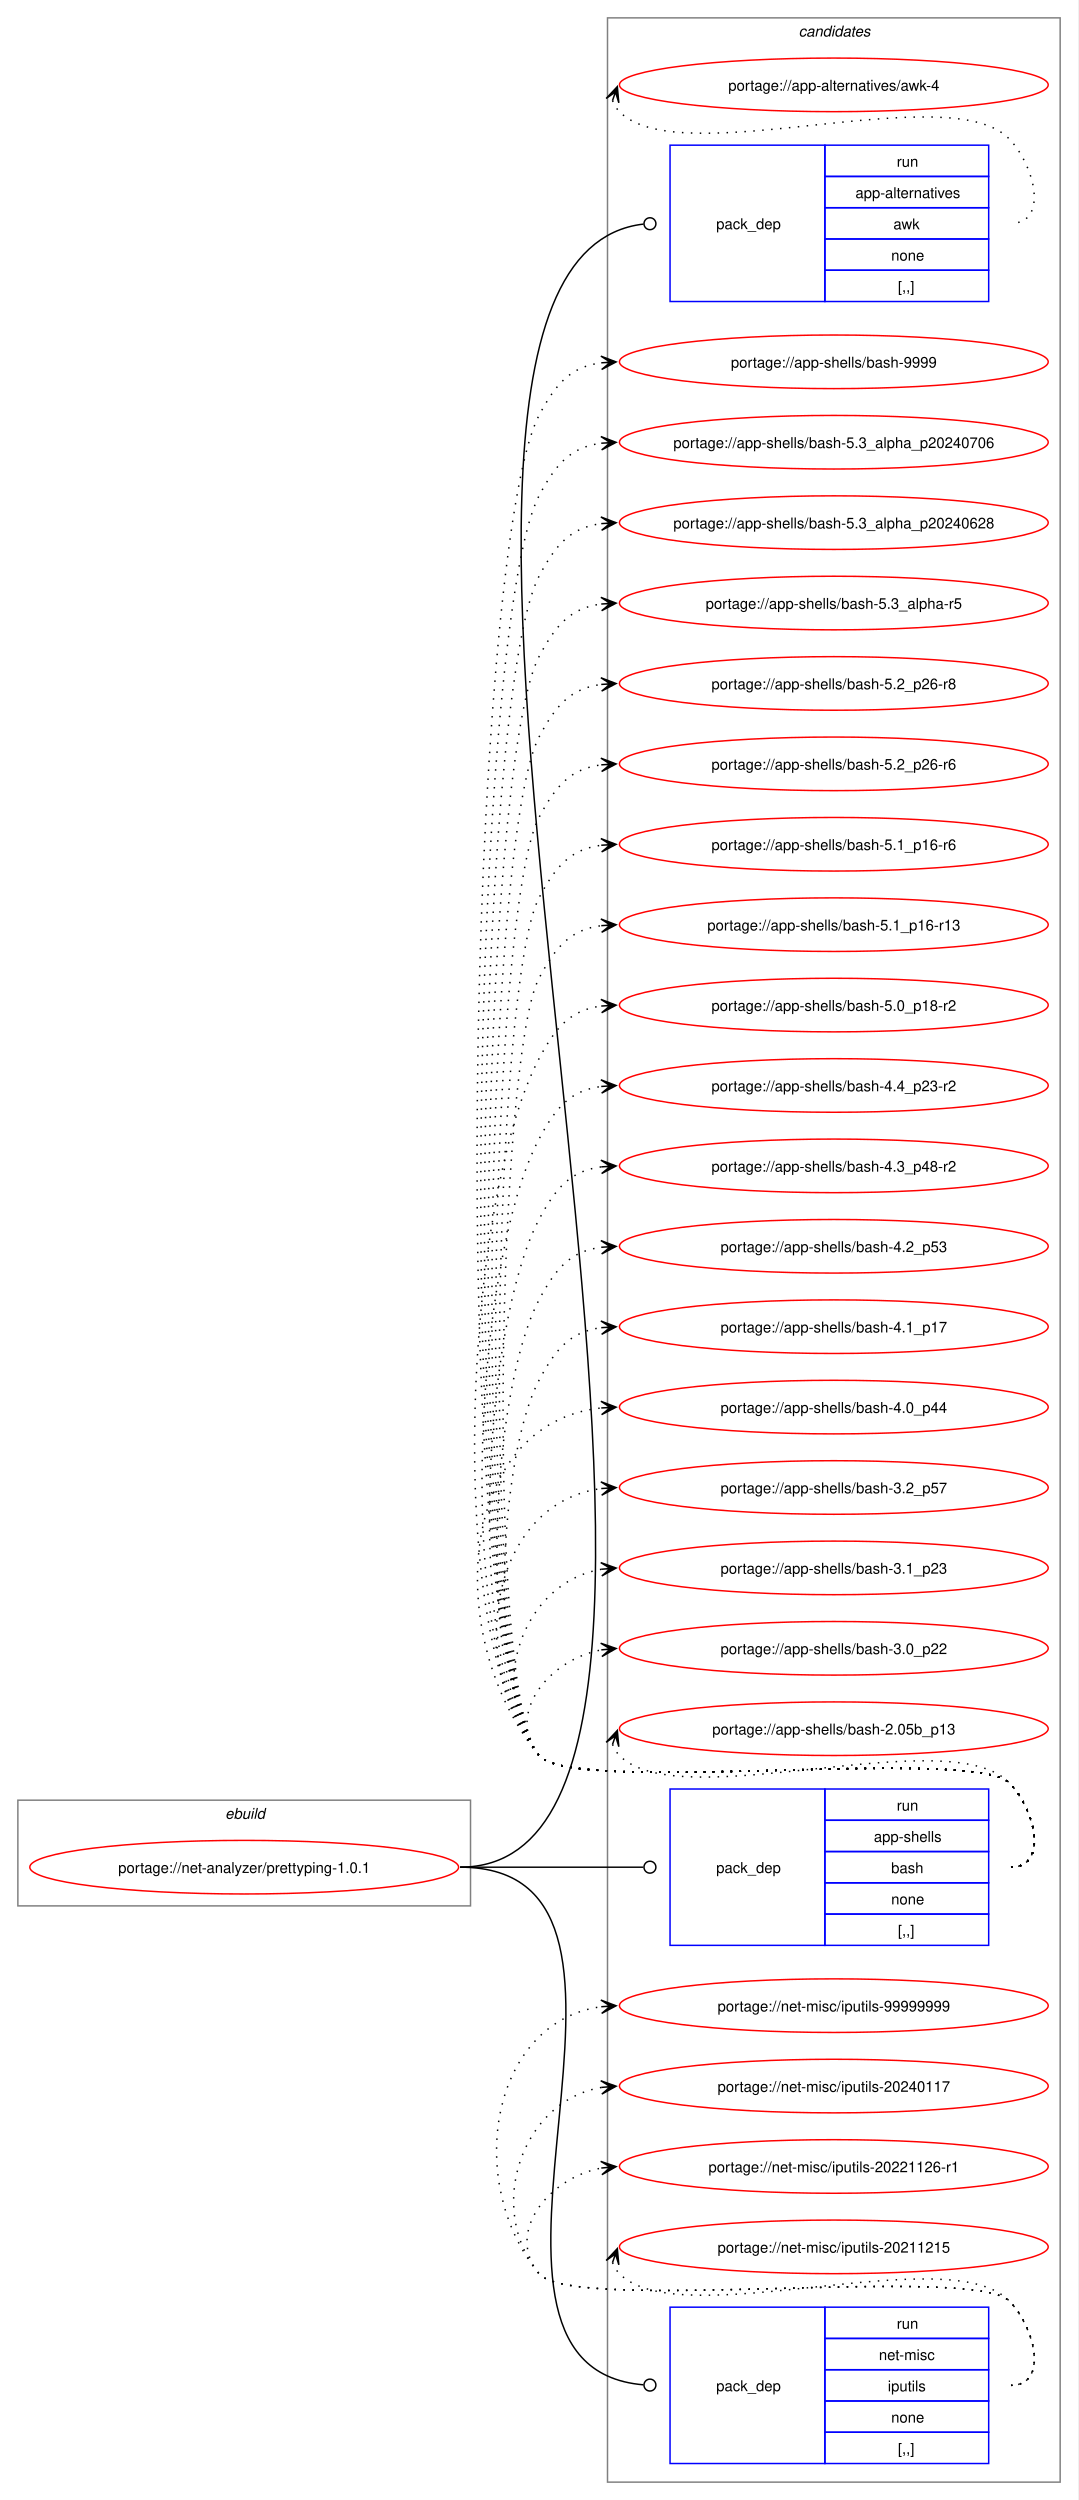
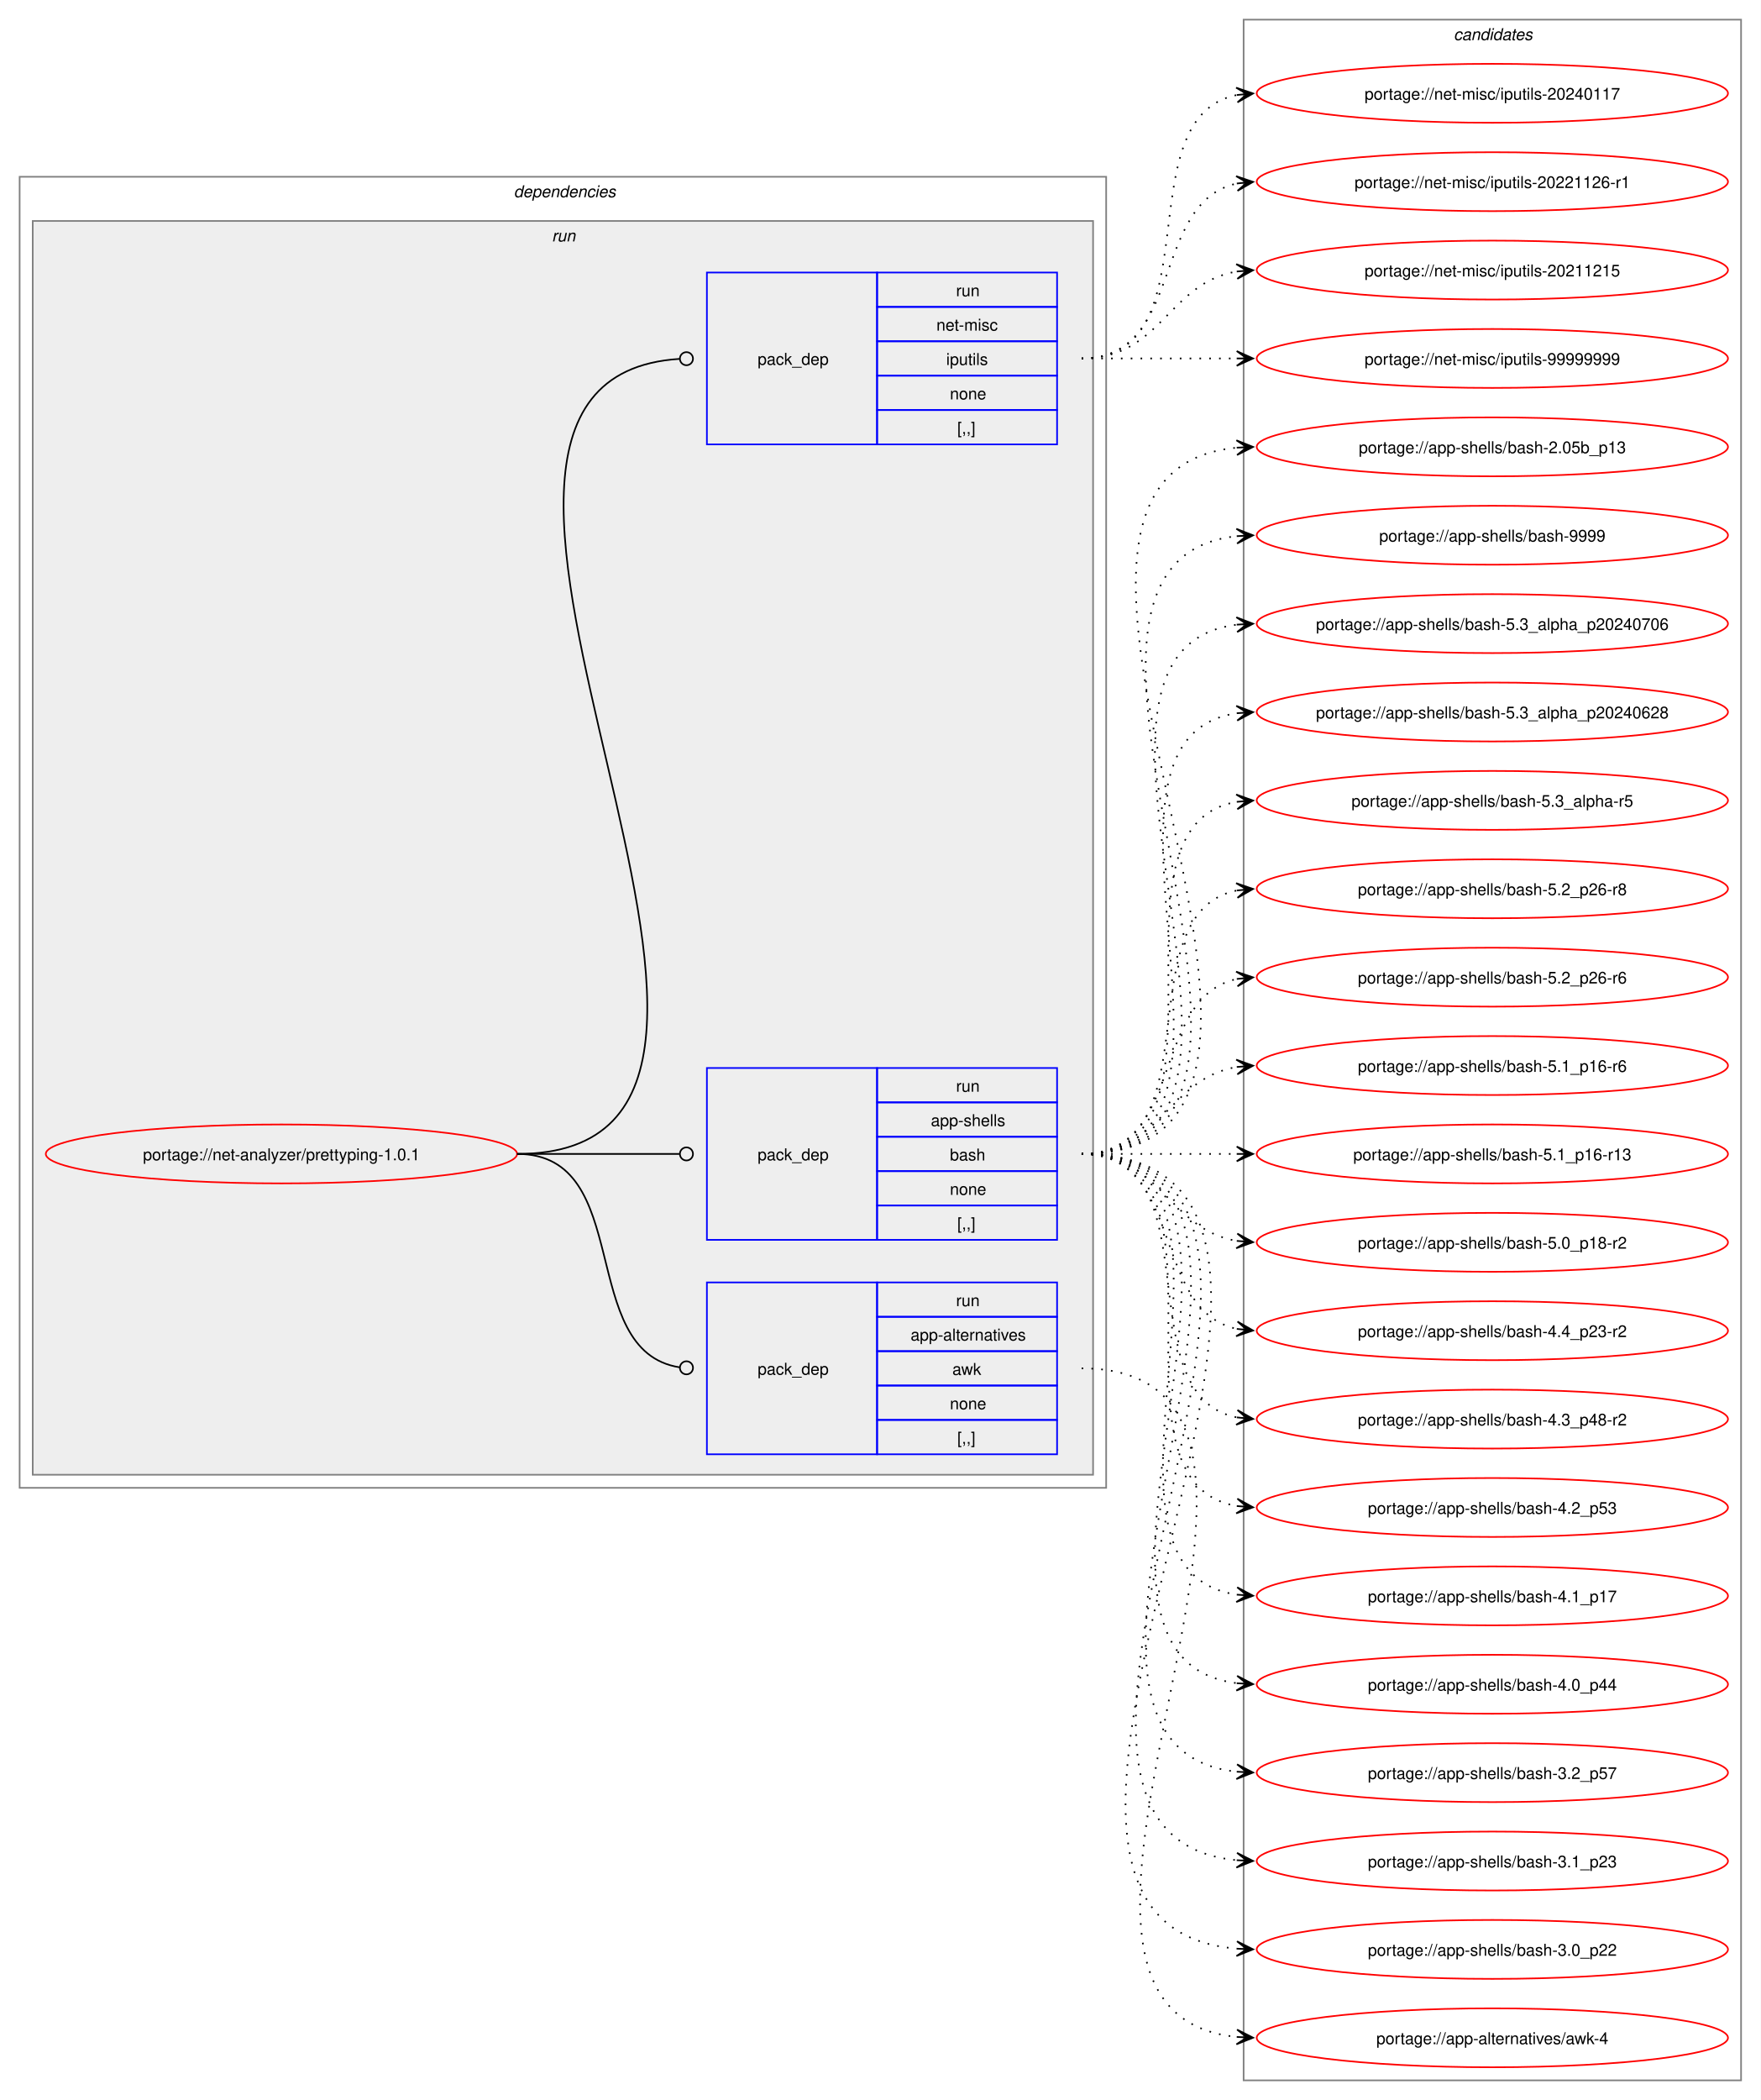
- <svg xmlns="http://www.w3.org/2000/svg" xmlns:xlink="http://www.w3.org/1999/xlink" width="724pt" height="1679pt" viewBox="0.00 0.00 724.00 1679.00">
-   <g id="graph0" class="graph" transform="scale(1 1) rotate(0) translate(4 1675)">
-     <polygon fill="white" stroke="none" points="-4,4 -4,-1675 720,-1675 720,4 -4,4" />
-     <g id="clust1" class="cluster">
-       <polygon fill="none" stroke="gray" points="8,-395 8,-466 312,-466 312,-395 8,-395" />
-       <text text-anchor="start" x="147.25" y="-453.5" font-family="Helvetica,sans-Serif" font-style="italic" font-size="10.00">ebuild</text>
+ <svg xmlns="http://www.w3.org/2000/svg" xmlns:xlink="http://www.w3.org/1999/xlink" width="1076pt" height="1283pt" viewBox="0.00 0.00 1076.00 1283.00">
+   <g id="graph0" class="graph" transform="scale(1 1) rotate(0) translate(4 1279)">
+     <polygon fill="white" stroke="none" points="-4,4 -4,-1279 1072,-1279 1072,4 -4,4" />
+     <g id="clust2" class="cluster">
+       <polygon fill="none" stroke="gray" points="8,-370 8,-1171 672,-1171 672,-370 8,-370" />
+       <text text-anchor="start" x="310" y="-1158.5" font-family="Helvetica,sans-Serif" font-style="italic" font-size="10.00">dependencies</text>
+     </g>
+     <g id="clust5" class="cluster">
+       <polygon fill="#eeeeee" stroke="gray" points="16,-378 16,-1144 664,-1144 664,-378 16,-378" />
+       <text text-anchor="start" x="333.25" y="-1131.5" font-family="Helvetica,sans-Serif" font-style="italic" font-size="10.00">run</text>
    </g>
    <g id="clust9" class="cluster">
-       <polygon fill="none" stroke="gray" points="404,-8 404,-1663 708,-1663 708,-8 404,-8" />
-       <text text-anchor="start" x="532.38" y="-1650.5" font-family="Helvetica,sans-Serif" font-style="italic" font-size="10.00">candidates</text>
+       <polygon fill="none" stroke="gray" points="756,-8 756,-1267 1060,-1267 1060,-8 756,-8" />
+       <text text-anchor="start" x="884.38" y="-1254.5" font-family="Helvetica,sans-Serif" font-style="italic" font-size="10.00">candidates</text>
    </g>
    <g id="node1" class="node">
      <g id="a_node1">
        <a xlink:href="../net-analyzer/prettyping-1.0.1.svg" xlink:title="portage://net-analyzer/prettyping-1.0.1">
-           <ellipse fill="none" stroke="red" cx="160" cy="-421" rx="144" ry="18" />
-           <text text-anchor="middle" x="160" y="-417.12" font-family="Helvetica,sans-Serif" font-size="10.00">portage://net-analyzer/prettyping-1.0.1</text>
+           <ellipse fill="none" stroke="red" cx="168" cy="-574" rx="144" ry="18" />
+           <text text-anchor="middle" x="168" y="-570.12" font-family="Helvetica,sans-Serif" font-size="10.00">portage://net-analyzer/prettyping-1.0.1</text>
        </a>
      </g>
    </g>
    <g id="node2" class="node">
-       <polygon fill="none" stroke="blue" points="446,-1472.5 446,-1577.5 550,-1577.5 550,-1472.5 446,-1472.5" />
-       <text text-anchor="start" x="477" y="-1521.12" font-family="Helvetica,sans-Serif" font-size="10.00">pack_dep</text>
-       <polygon fill="none" stroke="blue" points="550,-1556.5 550,-1577.5 660,-1577.5 660,-1556.5 550,-1556.5" />
-       <text text-anchor="start" x="598.25" y="-1563" font-family="Helvetica,sans-Serif" font-size="10.00">run</text>
-       <polygon fill="none" stroke="blue" points="550,-1535.5 550,-1556.5 660,-1556.5 660,-1535.5 550,-1535.5" />
-       <text text-anchor="start" x="570.5" y="-1542" font-family="Helvetica,sans-Serif" font-size="10.00">app-alternatives</text>
-       <polygon fill="none" stroke="blue" points="550,-1514.5 550,-1535.5 660,-1535.5 660,-1514.5 550,-1514.5" />
-       <text text-anchor="start" x="596" y="-1521" font-family="Helvetica,sans-Serif" font-size="10.00">awk</text>
-       <polygon fill="none" stroke="blue" points="550,-1493.5 550,-1514.5 660,-1514.5 660,-1493.5 550,-1493.5" />
-       <text text-anchor="start" x="594.5" y="-1500" font-family="Helvetica,sans-Serif" font-size="10.00">none</text>
-       <polygon fill="none" stroke="blue" points="550,-1472.5 550,-1493.5 660,-1493.5 660,-1472.5 550,-1472.5" />
-       <text text-anchor="start" x="599" y="-1479" font-family="Helvetica,sans-Serif" font-size="10.00">[,,]</text>
+       <polygon fill="none" stroke="blue" points="428,-390.5 428,-495.5 532,-495.5 532,-390.5 428,-390.5" />
+       <text text-anchor="start" x="459" y="-439.12" font-family="Helvetica,sans-Serif" font-size="10.00">pack_dep</text>
+       <polygon fill="none" stroke="blue" points="532,-474.5 532,-495.5 642,-495.5 642,-474.5 532,-474.5" />
+       <text text-anchor="start" x="580.25" y="-481" font-family="Helvetica,sans-Serif" font-size="10.00">run</text>
+       <polygon fill="none" stroke="blue" points="532,-453.5 532,-474.5 642,-474.5 642,-453.5 532,-453.5" />
+       <text text-anchor="start" x="552.5" y="-460" font-family="Helvetica,sans-Serif" font-size="10.00">app-alternatives</text>
+       <polygon fill="none" stroke="blue" points="532,-432.5 532,-453.5 642,-453.5 642,-432.5 532,-432.5" />
+       <text text-anchor="start" x="578" y="-439" font-family="Helvetica,sans-Serif" font-size="10.00">awk</text>
+       <polygon fill="none" stroke="blue" points="532,-411.5 532,-432.5 642,-432.5 642,-411.5 532,-411.5" />
+       <text text-anchor="start" x="576.5" y="-418" font-family="Helvetica,sans-Serif" font-size="10.00">none</text>
+       <polygon fill="none" stroke="blue" points="532,-390.5 532,-411.5 642,-411.5 642,-390.5 532,-390.5" />
+       <text text-anchor="start" x="581" y="-397" font-family="Helvetica,sans-Serif" font-size="10.00">[,,]</text>
    </g>
    <g id="edge1" class="edge">
-       <path fill="none" stroke="black" d="M305,-421C549.06,-421 198.67,-1498.21 428.22,-1524.51" />
-       <ellipse fill="none" stroke="black" cx="432.51" cy="-1524.75" rx="4" ry="4" />
+       <path fill="none" stroke="black" d="M312,-574C384.36,-574 347.86,-453.53 411.3,-443.64" />
+       <ellipse fill="none" stroke="black" cx="415.51" cy="-443.33" rx="4" ry="4" />
    </g>
    <g id="node3" class="node">
-       <polygon fill="none" stroke="blue" points="446,-368.5 446,-473.5 550,-473.5 550,-368.5 446,-368.5" />
-       <text text-anchor="start" x="477" y="-417.12" font-family="Helvetica,sans-Serif" font-size="10.00">pack_dep</text>
-       <polygon fill="none" stroke="blue" points="550,-452.5 550,-473.5 660,-473.5 660,-452.5 550,-452.5" />
-       <text text-anchor="start" x="598.25" y="-459" font-family="Helvetica,sans-Serif" font-size="10.00">run</text>
-       <polygon fill="none" stroke="blue" points="550,-431.5 550,-452.5 660,-452.5 660,-431.5 550,-431.5" />
-       <text text-anchor="start" x="582.88" y="-438" font-family="Helvetica,sans-Serif" font-size="10.00">app-shells</text>
-       <polygon fill="none" stroke="blue" points="550,-410.5 550,-431.5 660,-431.5 660,-410.5 550,-410.5" />
-       <text text-anchor="start" x="594.5" y="-417" font-family="Helvetica,sans-Serif" font-size="10.00">bash</text>
-       <polygon fill="none" stroke="blue" points="550,-389.5 550,-410.5 660,-410.5 660,-389.5 550,-389.5" />
-       <text text-anchor="start" x="594.5" y="-396" font-family="Helvetica,sans-Serif" font-size="10.00">none</text>
-       <polygon fill="none" stroke="blue" points="550,-368.5 550,-389.5 660,-389.5 660,-368.5 550,-368.5" />
-       <text text-anchor="start" x="599" y="-375" font-family="Helvetica,sans-Serif" font-size="10.00">[,,]</text>
+       <polygon fill="none" stroke="blue" points="428,-521.5 428,-626.5 532,-626.5 532,-521.5 428,-521.5" />
+       <text text-anchor="start" x="459" y="-570.12" font-family="Helvetica,sans-Serif" font-size="10.00">pack_dep</text>
+       <polygon fill="none" stroke="blue" points="532,-605.5 532,-626.5 642,-626.5 642,-605.5 532,-605.5" />
+       <text text-anchor="start" x="580.25" y="-612" font-family="Helvetica,sans-Serif" font-size="10.00">run</text>
+       <polygon fill="none" stroke="blue" points="532,-584.5 532,-605.5 642,-605.5 642,-584.5 532,-584.5" />
+       <text text-anchor="start" x="564.88" y="-591" font-family="Helvetica,sans-Serif" font-size="10.00">app-shells</text>
+       <polygon fill="none" stroke="blue" points="532,-563.5 532,-584.5 642,-584.5 642,-563.5 532,-563.5" />
+       <text text-anchor="start" x="576.5" y="-570" font-family="Helvetica,sans-Serif" font-size="10.00">bash</text>
+       <polygon fill="none" stroke="blue" points="532,-542.5 532,-563.5 642,-563.5 642,-542.5 532,-542.5" />
+       <text text-anchor="start" x="576.5" y="-549" font-family="Helvetica,sans-Serif" font-size="10.00">none</text>
+       <polygon fill="none" stroke="blue" points="532,-521.5 532,-542.5 642,-542.5 642,-521.5 532,-521.5" />
+       <text text-anchor="start" x="581" y="-528" font-family="Helvetica,sans-Serif" font-size="10.00">[,,]</text>
    </g>
    <g id="edge2" class="edge">
-       <path fill="none" stroke="black" d="M305,-421C360.57,-421 376.66,-421 428.07,-421" />
-       <ellipse fill="none" stroke="black" cx="432.5" cy="-421" rx="4" ry="4" />
+       <path fill="none" stroke="black" d="M312,-574C356.91,-574 370.3,-574 411.15,-574" />
+       <ellipse fill="none" stroke="black" cx="415.5" cy="-574" rx="4" ry="4" />
    </g>
    <g id="node4" class="node">
-       <polygon fill="none" stroke="blue" points="446,-20.5 446,-125.5 550,-125.5 550,-20.5 446,-20.5" />
-       <text text-anchor="start" x="477" y="-69.12" font-family="Helvetica,sans-Serif" font-size="10.00">pack_dep</text>
-       <polygon fill="none" stroke="blue" points="550,-104.5 550,-125.5 660,-125.5 660,-104.5 550,-104.5" />
-       <text text-anchor="start" x="598.25" y="-111" font-family="Helvetica,sans-Serif" font-size="10.00">run</text>
-       <polygon fill="none" stroke="blue" points="550,-83.5 550,-104.5 660,-104.5 660,-83.5 550,-83.5" />
-       <text text-anchor="start" x="586.25" y="-90" font-family="Helvetica,sans-Serif" font-size="10.00">net-misc</text>
-       <polygon fill="none" stroke="blue" points="550,-62.5 550,-83.5 660,-83.5 660,-62.5 550,-62.5" />
-       <text text-anchor="start" x="592.25" y="-69" font-family="Helvetica,sans-Serif" font-size="10.00">iputils</text>
-       <polygon fill="none" stroke="blue" points="550,-41.5 550,-62.5 660,-62.5 660,-41.5 550,-41.5" />
-       <text text-anchor="start" x="594.5" y="-48" font-family="Helvetica,sans-Serif" font-size="10.00">none</text>
-       <polygon fill="none" stroke="blue" points="550,-20.5 550,-41.5 660,-41.5 660,-20.5 550,-20.5" />
-       <text text-anchor="start" x="599" y="-27" font-family="Helvetica,sans-Serif" font-size="10.00">[,,]</text>
+       <polygon fill="none" stroke="blue" points="428,-1007.5 428,-1112.5 532,-1112.5 532,-1007.5 428,-1007.5" />
+       <text text-anchor="start" x="459" y="-1056.12" font-family="Helvetica,sans-Serif" font-size="10.00">pack_dep</text>
+       <polygon fill="none" stroke="blue" points="532,-1091.5 532,-1112.5 642,-1112.5 642,-1091.5 532,-1091.5" />
+       <text text-anchor="start" x="580.25" y="-1098" font-family="Helvetica,sans-Serif" font-size="10.00">run</text>
+       <polygon fill="none" stroke="blue" points="532,-1070.5 532,-1091.5 642,-1091.5 642,-1070.5 532,-1070.5" />
+       <text text-anchor="start" x="568.25" y="-1077" font-family="Helvetica,sans-Serif" font-size="10.00">net-misc</text>
+       <polygon fill="none" stroke="blue" points="532,-1049.5 532,-1070.5 642,-1070.5 642,-1049.5 532,-1049.5" />
+       <text text-anchor="start" x="574.25" y="-1056" font-family="Helvetica,sans-Serif" font-size="10.00">iputils</text>
+       <polygon fill="none" stroke="blue" points="532,-1028.5 532,-1049.5 642,-1049.5 642,-1028.5 532,-1028.5" />
+       <text text-anchor="start" x="576.5" y="-1035" font-family="Helvetica,sans-Serif" font-size="10.00">none</text>
+       <polygon fill="none" stroke="blue" points="532,-1007.5 532,-1028.5 642,-1028.5 642,-1007.5 532,-1007.5" />
+       <text text-anchor="start" x="581" y="-1014" font-family="Helvetica,sans-Serif" font-size="10.00">[,,]</text>
    </g>
    <g id="edge3" class="edge">
-       <path fill="none" stroke="black" d="M305,-421C467.35,-421 278.83,-85.79 428.16,-73.35" />
-       <ellipse fill="none" stroke="black" cx="432.5" cy="-73.18" rx="4" ry="4" />
+       <path fill="none" stroke="black" d="M312,-574C530.24,-574 207.77,-1046.8 411.23,-1059.73" />
+       <ellipse fill="none" stroke="black" cx="415.5" cy="-1059.86" rx="4" ry="4" />
    </g>
    <g id="node5" class="node">
      <g id="a_node5">
        <a xlink:href="../app-alternatives/awk-4.svg" xlink:title="portage://app-alternatives/awk-4">
-           <ellipse fill="none" stroke="red" cx="556" cy="-1618" rx="144" ry="18" />
-           <text text-anchor="middle" x="556" y="-1614.12" font-family="Helvetica,sans-Serif" font-size="10.00">portage://app-alternatives/awk-4</text>
+           <ellipse fill="none" stroke="red" cx="908" cy="-34" rx="144" ry="18" />
+           <text text-anchor="middle" x="908" y="-30.12" font-family="Helvetica,sans-Serif" font-size="10.00">portage://app-alternatives/awk-4</text>
        </a>
      </g>
    </g>
    <g id="edge4" class="edge">
-       <path fill="none" stroke="black" stroke-dasharray="1,5" d="M407.37,-1607.45C408.4,-1604.7 410.07,-1601.96 412,-1600 452.96,-1558.42 633.83,-1623.85 674,-1581.5 691.28,-1563.28 700.12,-1525 675,-1525" />
-       <polygon fill="black" stroke="black" points="410.6,-1616.85 403.09,-1608.86 409.37,-1613.27 407.34,-1607.39 407.34,-1607.39 407.34,-1607.39 409.37,-1613.27 411.6,-1605.93 410.6,-1616.85" />
+       <path fill="none" stroke="black" stroke-dasharray="1,5" d="M657,-443C840.93,-443 586.08,-50.6 752.02,-34.51" />
+       <polygon fill="black" stroke="black" points="761.78,-34.06 752,-39.01 758.01,-34.23 751.79,-34.52 751.79,-34.52 751.79,-34.52 758.01,-34.23 751.59,-30.02 761.78,-34.06" />
    </g>
    <g id="node6" class="node">
      <g id="a_node6">
        <a xlink:href="../app-shells/bash-9999.svg" xlink:title="portage://app-shells/bash-9999">
-           <ellipse fill="none" stroke="red" cx="556" cy="-1432" rx="144" ry="18" />
-           <text text-anchor="middle" x="556" y="-1428.12" font-family="Helvetica,sans-Serif" font-size="10.00">portage://app-shells/bash-9999</text>
+           <ellipse fill="none" stroke="red" cx="908" cy="-952" rx="144" ry="18" />
+           <text text-anchor="middle" x="908" y="-948.12" font-family="Helvetica,sans-Serif" font-size="10.00">portage://app-shells/bash-9999</text>
        </a>
      </g>
    </g>
    <g id="edge5" class="edge">
-       <path fill="none" stroke="black" stroke-dasharray="1,5" d="M675,-421C700.12,-421 691.6,-459.59 674,-477.5 649.35,-502.59 380.36,-468.85 358,-496 294.44,-573.2 311.2,-1307.63 358,-1396 369.45,-1417.63 379.33,-1428.67 399.96,-1431.35" />
-       <polygon fill="black" stroke="black" points="409.78,-1431.93 399.54,-1435.83 406.01,-1431.7 399.8,-1431.34 399.8,-1431.34 399.8,-1431.34 406.01,-1431.7 400.07,-1426.85 409.78,-1431.93" />
+       <path fill="none" stroke="black" stroke-dasharray="1,5" d="M657,-574C827.56,-574 599.22,-935.21 751.87,-951.44" />
+       <polygon fill="black" stroke="black" points="761.78,-951.94 751.57,-955.93 758.01,-951.75 751.8,-951.43 751.8,-951.43 751.8,-951.43 758.01,-951.75 752.02,-946.94 761.78,-951.94" />
    </g>
    <g id="node7" class="node">
      <g id="a_node7">
        <a xlink:href="../app-shells/bash-5.3_alpha_p20240706.svg" xlink:title="portage://app-shells/bash-5.3_alpha_p20240706">
-           <ellipse fill="none" stroke="red" cx="556" cy="-1378" rx="144" ry="18" />
-           <text text-anchor="middle" x="556" y="-1374.12" font-family="Helvetica,sans-Serif" font-size="10.00">portage://app-shells/bash-5.3_alpha_p20240706</text>
+           <ellipse fill="none" stroke="red" cx="908" cy="-898" rx="144" ry="18" />
+           <text text-anchor="middle" x="908" y="-894.12" font-family="Helvetica,sans-Serif" font-size="10.00">portage://app-shells/bash-5.3_alpha_p20240706</text>
        </a>
      </g>
    </g>
    <g id="edge6" class="edge">
-       <path fill="none" stroke="black" stroke-dasharray="1,5" d="M675,-421C700.12,-421 691.6,-459.59 674,-477.5 649.35,-502.59 380.36,-468.85 358,-496 298.25,-568.57 314,-1258.93 358,-1342 369.45,-1363.63 379.33,-1374.67 399.96,-1377.35" />
-       <polygon fill="black" stroke="black" points="409.78,-1377.93 399.54,-1381.83 406.01,-1377.7 399.8,-1377.34 399.8,-1377.34 399.8,-1377.34 406.01,-1377.7 400.07,-1372.85 409.78,-1377.93" />
+       <path fill="none" stroke="black" stroke-dasharray="1,5" d="M657,-574C804.66,-574 621.27,-881.76 752.12,-897.38" />
+       <polygon fill="black" stroke="black" points="761.78,-897.93 751.55,-901.86 758.01,-897.72 751.8,-897.37 751.8,-897.37 751.8,-897.37 758.01,-897.72 752.05,-892.87 761.78,-897.93" />
    </g>
    <g id="node8" class="node">
      <g id="a_node8">
        <a xlink:href="../app-shells/bash-5.3_alpha_p20240628.svg" xlink:title="portage://app-shells/bash-5.3_alpha_p20240628">
-           <ellipse fill="none" stroke="red" cx="556" cy="-1324" rx="144" ry="18" />
-           <text text-anchor="middle" x="556" y="-1320.12" font-family="Helvetica,sans-Serif" font-size="10.00">portage://app-shells/bash-5.3_alpha_p20240628</text>
+           <ellipse fill="none" stroke="red" cx="908" cy="-844" rx="144" ry="18" />
+           <text text-anchor="middle" x="908" y="-840.12" font-family="Helvetica,sans-Serif" font-size="10.00">portage://app-shells/bash-5.3_alpha_p20240628</text>
        </a>
      </g>
    </g>
    <g id="edge7" class="edge">
-       <path fill="none" stroke="black" stroke-dasharray="1,5" d="M675,-421C700.12,-421 691.6,-459.59 674,-477.5 649.35,-502.59 380.36,-468.85 358,-496 302.07,-563.94 316.81,-1210.23 358,-1288 369.45,-1309.63 379.33,-1320.67 399.96,-1323.35" />
-       <polygon fill="black" stroke="black" points="409.78,-1323.93 399.54,-1327.83 406.01,-1323.7 399.8,-1323.34 399.8,-1323.34 399.8,-1323.34 406.01,-1323.7 400.07,-1318.85 409.78,-1323.93" />
+       <path fill="none" stroke="black" stroke-dasharray="1,5" d="M657,-574C782.01,-574 643.02,-827.9 752.05,-843.27" />
+       <polygon fill="black" stroke="black" points="761.78,-843.92 751.51,-847.75 758.01,-843.67 751.81,-843.26 751.81,-843.26 751.81,-843.26 758.01,-843.67 752.1,-838.77 761.78,-843.92" />
    </g>
    <g id="node9" class="node">
      <g id="a_node9">
        <a xlink:href="../app-shells/bash-5.3_alpha-r5.svg" xlink:title="portage://app-shells/bash-5.3_alpha-r5">
-           <ellipse fill="none" stroke="red" cx="556" cy="-1270" rx="144" ry="18" />
-           <text text-anchor="middle" x="556" y="-1266.12" font-family="Helvetica,sans-Serif" font-size="10.00">portage://app-shells/bash-5.3_alpha-r5</text>
+           <ellipse fill="none" stroke="red" cx="908" cy="-790" rx="144" ry="18" />
+           <text text-anchor="middle" x="908" y="-786.12" font-family="Helvetica,sans-Serif" font-size="10.00">portage://app-shells/bash-5.3_alpha-r5</text>
        </a>
      </g>
    </g>
    <g id="edge8" class="edge">
-       <path fill="none" stroke="black" stroke-dasharray="1,5" d="M675,-421C700.12,-421 691.6,-459.59 674,-477.5 649.35,-502.59 380.36,-468.85 358,-496 305.88,-559.31 319.62,-1161.54 358,-1234 369.45,-1255.63 379.33,-1266.67 399.96,-1269.35" />
-       <polygon fill="black" stroke="black" points="409.78,-1269.93 399.54,-1273.83 406.01,-1269.7 399.8,-1269.34 399.8,-1269.34 399.8,-1269.34 406.01,-1269.7 400.07,-1264.85 409.78,-1269.93" />
+       <path fill="none" stroke="black" stroke-dasharray="1,5" d="M657,-574C759.97,-574 663.77,-774.27 751.96,-789.13" />
+       <polygon fill="black" stroke="black" points="761.79,-789.9 751.46,-793.6 758.02,-789.61 751.82,-789.12 751.82,-789.12 751.82,-789.12 758.02,-789.61 752.17,-784.63 761.79,-789.9" />
    </g>
    <g id="node10" class="node">
      <g id="a_node10">
        <a xlink:href="../app-shells/bash-5.2_p26-r8.svg" xlink:title="portage://app-shells/bash-5.2_p26-r8">
-           <ellipse fill="none" stroke="red" cx="556" cy="-1216" rx="144" ry="18" />
-           <text text-anchor="middle" x="556" y="-1212.12" font-family="Helvetica,sans-Serif" font-size="10.00">portage://app-shells/bash-5.2_p26-r8</text>
+           <ellipse fill="none" stroke="red" cx="908" cy="-736" rx="144" ry="18" />
+           <text text-anchor="middle" x="908" y="-732.12" font-family="Helvetica,sans-Serif" font-size="10.00">portage://app-shells/bash-5.2_p26-r8</text>
        </a>
      </g>
    </g>
    <g id="edge9" class="edge">
-       <path fill="none" stroke="black" stroke-dasharray="1,5" d="M675,-421C700.12,-421 691.6,-459.59 674,-477.5 649.35,-502.59 380.36,-468.85 358,-496 309.69,-554.67 322.43,-1112.84 358,-1180 369.45,-1201.63 379.33,-1212.67 399.96,-1215.35" />
-       <polygon fill="black" stroke="black" points="409.78,-1215.93 399.54,-1219.83 406.01,-1215.7 399.8,-1215.34 399.8,-1215.34 399.8,-1215.34 406.01,-1215.7 400.07,-1210.85 409.78,-1215.93" />
+       <path fill="none" stroke="black" stroke-dasharray="1,5" d="M657,-574C739.01,-574 682.82,-721.17 751.87,-734.97" />
+       <polygon fill="black" stroke="black" points="761.79,-735.89 751.41,-739.44 758.02,-735.54 751.83,-734.96 751.83,-734.96 751.83,-734.96 758.02,-735.54 752.25,-730.48 761.79,-735.89" />
    </g>
    <g id="node11" class="node">
      <g id="a_node11">
        <a xlink:href="../app-shells/bash-5.2_p26-r6.svg" xlink:title="portage://app-shells/bash-5.2_p26-r6">
-           <ellipse fill="none" stroke="red" cx="556" cy="-1162" rx="144" ry="18" />
-           <text text-anchor="middle" x="556" y="-1158.12" font-family="Helvetica,sans-Serif" font-size="10.00">portage://app-shells/bash-5.2_p26-r6</text>
+           <ellipse fill="none" stroke="red" cx="908" cy="-682" rx="144" ry="18" />
+           <text text-anchor="middle" x="908" y="-678.12" font-family="Helvetica,sans-Serif" font-size="10.00">portage://app-shells/bash-5.2_p26-r6</text>
        </a>
      </g>
    </g>
    <g id="edge10" class="edge">
-       <path fill="none" stroke="black" stroke-dasharray="1,5" d="M675,-421C700.12,-421 691.6,-459.59 674,-477.5 649.35,-502.59 380.36,-468.85 358,-496 313.51,-550.04 325.24,-1064.14 358,-1126 369.45,-1147.63 379.33,-1158.67 399.96,-1161.35" />
-       <polygon fill="black" stroke="black" points="409.78,-1161.93 399.54,-1165.83 406.01,-1161.7 399.8,-1161.34 399.8,-1161.34 399.8,-1161.34 406.01,-1161.7 400.07,-1156.85 409.78,-1161.93" />
+       <path fill="none" stroke="black" stroke-dasharray="1,5" d="M657,-574C720.32,-574 698.76,-669.71 752.13,-680.93" />
+       <polygon fill="black" stroke="black" points="761.79,-681.88 751.4,-685.38 758.02,-681.51 751.84,-680.9 751.84,-680.9 751.84,-680.9 758.02,-681.51 752.28,-676.42 761.79,-681.88" />
    </g>
    <g id="node12" class="node">
      <g id="a_node12">
        <a xlink:href="../app-shells/bash-5.1_p16-r6.svg" xlink:title="portage://app-shells/bash-5.1_p16-r6">
-           <ellipse fill="none" stroke="red" cx="556" cy="-1108" rx="144" ry="18" />
-           <text text-anchor="middle" x="556" y="-1104.12" font-family="Helvetica,sans-Serif" font-size="10.00">portage://app-shells/bash-5.1_p16-r6</text>
+           <ellipse fill="none" stroke="red" cx="908" cy="-628" rx="144" ry="18" />
+           <text text-anchor="middle" x="908" y="-624.12" font-family="Helvetica,sans-Serif" font-size="10.00">portage://app-shells/bash-5.1_p16-r6</text>
        </a>
      </g>
    </g>
    <g id="edge11" class="edge">
-       <path fill="none" stroke="black" stroke-dasharray="1,5" d="M675,-421C700.12,-421 691.6,-459.59 674,-477.5 649.35,-502.59 380.36,-468.85 358,-496 317.32,-545.41 328.05,-1015.44 358,-1072 369.45,-1093.63 379.33,-1104.67 399.96,-1107.35" />
-       <polygon fill="black" stroke="black" points="409.78,-1107.93 399.54,-1111.83 406.01,-1107.7 399.8,-1107.34 399.8,-1107.34 399.8,-1107.34 406.01,-1107.7 400.07,-1102.85 409.78,-1107.93" />
+       <path fill="none" stroke="black" stroke-dasharray="1,5" d="M657,-574C705.95,-574 709.8,-620.28 752.05,-627.15" />
+       <polygon fill="black" stroke="black" points="761.79,-627.91 751.47,-631.62 758.01,-627.61 751.82,-627.13 751.82,-627.13 751.82,-627.13 758.01,-627.61 752.16,-622.65 761.79,-627.91" />
    </g>
    <g id="node13" class="node">
      <g id="a_node13">
        <a xlink:href="../app-shells/bash-5.1_p16-r13.svg" xlink:title="portage://app-shells/bash-5.1_p16-r13">
-           <ellipse fill="none" stroke="red" cx="556" cy="-1054" rx="144" ry="18" />
-           <text text-anchor="middle" x="556" y="-1050.12" font-family="Helvetica,sans-Serif" font-size="10.00">portage://app-shells/bash-5.1_p16-r13</text>
+           <ellipse fill="none" stroke="red" cx="908" cy="-574" rx="144" ry="18" />
+           <text text-anchor="middle" x="908" y="-570.12" font-family="Helvetica,sans-Serif" font-size="10.00">portage://app-shells/bash-5.1_p16-r13</text>
        </a>
      </g>
    </g>
    <g id="edge12" class="edge">
-       <path fill="none" stroke="black" stroke-dasharray="1,5" d="M675,-421C700.12,-421 691.6,-459.59 674,-477.5 649.35,-502.59 380.36,-468.85 358,-496 321.13,-540.78 330.85,-966.74 358,-1018 369.45,-1039.63 379.33,-1050.67 399.96,-1053.35" />
-       <polygon fill="black" stroke="black" points="409.78,-1053.93 399.54,-1057.83 406.01,-1053.7 399.8,-1053.34 399.8,-1053.34 399.8,-1053.34 406.01,-1053.7 400.07,-1048.85 409.78,-1053.93" />
+       <path fill="none" stroke="black" stroke-dasharray="1,5" d="M657,-574C700.25,-574 713.72,-574 752.08,-574" />
+       <polygon fill="black" stroke="black" points="761.78,-574 751.78,-578.5 758,-574 751.78,-574 751.78,-574 751.78,-574 758,-574 751.78,-569.5 761.78,-574" />
    </g>
    <g id="node14" class="node">
      <g id="a_node14">
        <a xlink:href="../app-shells/bash-5.0_p18-r2.svg" xlink:title="portage://app-shells/bash-5.0_p18-r2">
-           <ellipse fill="none" stroke="red" cx="556" cy="-1000" rx="144" ry="18" />
-           <text text-anchor="middle" x="556" y="-996.12" font-family="Helvetica,sans-Serif" font-size="10.00">portage://app-shells/bash-5.0_p18-r2</text>
+           <ellipse fill="none" stroke="red" cx="908" cy="-520" rx="144" ry="18" />
+           <text text-anchor="middle" x="908" y="-516.12" font-family="Helvetica,sans-Serif" font-size="10.00">portage://app-shells/bash-5.0_p18-r2</text>
        </a>
      </g>
    </g>
    <g id="edge13" class="edge">
-       <path fill="none" stroke="black" stroke-dasharray="1,5" d="M675,-421C700.12,-421 691.6,-459.59 674,-477.5 649.35,-502.59 380.36,-468.85 358,-496 291.9,-576.29 309.32,-872.09 358,-964 369.45,-985.63 379.33,-996.67 399.96,-999.35" />
-       <polygon fill="black" stroke="black" points="409.78,-999.93 399.54,-1003.83 406.01,-999.7 399.8,-999.34 399.8,-999.34 399.8,-999.34 406.01,-999.7 400.07,-994.85 409.78,-999.93" />
+       <path fill="none" stroke="black" stroke-dasharray="1,5" d="M657,-574C705.95,-574 709.8,-527.72 752.05,-520.85" />
+       <polygon fill="black" stroke="black" points="761.79,-520.09 752.16,-525.35 758.01,-520.39 751.82,-520.87 751.82,-520.87 751.82,-520.87 758.01,-520.39 751.47,-516.38 761.79,-520.09" />
    </g>
    <g id="node15" class="node">
      <g id="a_node15">
        <a xlink:href="../app-shells/bash-4.4_p23-r2.svg" xlink:title="portage://app-shells/bash-4.4_p23-r2">
-           <ellipse fill="none" stroke="red" cx="556" cy="-946" rx="144" ry="18" />
-           <text text-anchor="middle" x="556" y="-942.12" font-family="Helvetica,sans-Serif" font-size="10.00">portage://app-shells/bash-4.4_p23-r2</text>
+           <ellipse fill="none" stroke="red" cx="908" cy="-466" rx="144" ry="18" />
+           <text text-anchor="middle" x="908" y="-462.12" font-family="Helvetica,sans-Serif" font-size="10.00">portage://app-shells/bash-4.4_p23-r2</text>
        </a>
      </g>
    </g>
    <g id="edge14" class="edge">
-       <path fill="none" stroke="black" stroke-dasharray="1,5" d="M675,-421C700.12,-421 691.6,-459.59 674,-477.5 649.35,-502.59 380.36,-468.85 358,-496 299.52,-567.03 314.94,-828.7 358,-910 369.45,-931.63 379.33,-942.67 399.96,-945.35" />
-       <polygon fill="black" stroke="black" points="409.78,-945.93 399.54,-949.83 406.01,-945.7 399.8,-945.34 399.8,-945.34 399.8,-945.34 406.01,-945.7 400.07,-940.85 409.78,-945.93" />
+       <path fill="none" stroke="black" stroke-dasharray="1,5" d="M657,-574C720.32,-574 698.76,-478.29 752.13,-467.07" />
+       <polygon fill="black" stroke="black" points="761.79,-466.12 752.28,-471.58 758.02,-466.49 751.84,-467.1 751.84,-467.1 751.84,-467.1 758.02,-466.49 751.4,-462.62 761.79,-466.12" />
    </g>
    <g id="node16" class="node">
      <g id="a_node16">
        <a xlink:href="../app-shells/bash-4.3_p48-r2.svg" xlink:title="portage://app-shells/bash-4.3_p48-r2">
-           <ellipse fill="none" stroke="red" cx="556" cy="-892" rx="144" ry="18" />
-           <text text-anchor="middle" x="556" y="-888.12" font-family="Helvetica,sans-Serif" font-size="10.00">portage://app-shells/bash-4.3_p48-r2</text>
+           <ellipse fill="none" stroke="red" cx="908" cy="-412" rx="144" ry="18" />
+           <text text-anchor="middle" x="908" y="-408.12" font-family="Helvetica,sans-Serif" font-size="10.00">portage://app-shells/bash-4.3_p48-r2</text>
        </a>
      </g>
    </g>
    <g id="edge15" class="edge">
-       <path fill="none" stroke="black" stroke-dasharray="1,5" d="M675,-421C700.12,-421 691.6,-459.59 674,-477.5 649.35,-502.59 380.36,-468.85 358,-496 307.15,-557.76 320.56,-785.3 358,-856 369.45,-877.63 379.33,-888.67 399.96,-891.35" />
-       <polygon fill="black" stroke="black" points="409.78,-891.93 399.54,-895.83 406.01,-891.7 399.8,-891.34 399.8,-891.34 399.8,-891.34 406.01,-891.7 400.07,-886.85 409.78,-891.93" />
+       <path fill="none" stroke="black" stroke-dasharray="1,5" d="M657,-574C739.01,-574 682.82,-426.83 751.87,-413.03" />
+       <polygon fill="black" stroke="black" points="761.79,-412.11 752.25,-417.52 758.02,-412.46 751.83,-413.04 751.83,-413.04 751.83,-413.04 758.02,-412.46 751.41,-408.56 761.79,-412.11" />
    </g>
    <g id="node17" class="node">
      <g id="a_node17">
        <a xlink:href="../app-shells/bash-4.2_p53.svg" xlink:title="portage://app-shells/bash-4.2_p53">
-           <ellipse fill="none" stroke="red" cx="556" cy="-838" rx="144" ry="18" />
-           <text text-anchor="middle" x="556" y="-834.12" font-family="Helvetica,sans-Serif" font-size="10.00">portage://app-shells/bash-4.2_p53</text>
+           <ellipse fill="none" stroke="red" cx="908" cy="-358" rx="144" ry="18" />
+           <text text-anchor="middle" x="908" y="-354.12" font-family="Helvetica,sans-Serif" font-size="10.00">portage://app-shells/bash-4.2_p53</text>
        </a>
      </g>
    </g>
    <g id="edge16" class="edge">
-       <path fill="none" stroke="black" stroke-dasharray="1,5" d="M675,-421C700.12,-421 691.6,-459.59 674,-477.5 649.35,-502.59 380.36,-468.85 358,-496 314.78,-548.5 326.17,-741.91 358,-802 369.45,-823.63 379.33,-834.67 399.96,-837.35" />
-       <polygon fill="black" stroke="black" points="409.78,-837.93 399.54,-841.83 406.01,-837.7 399.8,-837.34 399.8,-837.34 399.8,-837.34 406.01,-837.7 400.07,-832.85 409.78,-837.93" />
+       <path fill="none" stroke="black" stroke-dasharray="1,5" d="M657,-574C759.97,-574 663.77,-373.73 751.96,-358.87" />
+       <polygon fill="black" stroke="black" points="761.79,-358.1 752.17,-363.37 758.02,-358.39 751.82,-358.88 751.82,-358.88 751.82,-358.88 758.02,-358.39 751.46,-354.4 761.79,-358.1" />
    </g>
    <g id="node18" class="node">
      <g id="a_node18">
        <a xlink:href="../app-shells/bash-4.1_p17.svg" xlink:title="portage://app-shells/bash-4.1_p17">
-           <ellipse fill="none" stroke="red" cx="556" cy="-784" rx="144" ry="18" />
-           <text text-anchor="middle" x="556" y="-780.12" font-family="Helvetica,sans-Serif" font-size="10.00">portage://app-shells/bash-4.1_p17</text>
+           <ellipse fill="none" stroke="red" cx="908" cy="-304" rx="144" ry="18" />
+           <text text-anchor="middle" x="908" y="-300.12" font-family="Helvetica,sans-Serif" font-size="10.00">portage://app-shells/bash-4.1_p17</text>
        </a>
      </g>
    </g>
    <g id="edge17" class="edge">
-       <path fill="none" stroke="black" stroke-dasharray="1,5" d="M675,-421C700.12,-421 691.6,-459.59 674,-477.5 649.35,-502.59 380.36,-468.85 358,-496 322.41,-539.23 331.79,-698.51 358,-748 369.45,-769.63 379.33,-780.67 399.96,-783.35" />
-       <polygon fill="black" stroke="black" points="409.78,-783.93 399.54,-787.83 406.01,-783.7 399.8,-783.34 399.8,-783.34 399.8,-783.34 406.01,-783.7 400.07,-778.85 409.78,-783.93" />
+       <path fill="none" stroke="black" stroke-dasharray="1,5" d="M657,-574C782.01,-574 643.02,-320.1 752.05,-304.73" />
+       <polygon fill="black" stroke="black" points="761.78,-304.08 752.1,-309.23 758.01,-304.33 751.81,-304.74 751.81,-304.74 751.81,-304.74 758.01,-304.33 751.51,-300.25 761.78,-304.08" />
    </g>
    <g id="node19" class="node">
      <g id="a_node19">
        <a xlink:href="../app-shells/bash-4.0_p44.svg" xlink:title="portage://app-shells/bash-4.0_p44">
-           <ellipse fill="none" stroke="red" cx="556" cy="-730" rx="144" ry="18" />
-           <text text-anchor="middle" x="556" y="-726.12" font-family="Helvetica,sans-Serif" font-size="10.00">portage://app-shells/bash-4.0_p44</text>
+           <ellipse fill="none" stroke="red" cx="908" cy="-250" rx="144" ry="18" />
+           <text text-anchor="middle" x="908" y="-246.12" font-family="Helvetica,sans-Serif" font-size="10.00">portage://app-shells/bash-4.0_p44</text>
        </a>
      </g>
    </g>
    <g id="edge18" class="edge">
-       <path fill="none" stroke="black" stroke-dasharray="1,5" d="M675,-421C700.12,-421 691.6,-459.59 674,-477.5 649.35,-502.59 380.36,-468.85 358,-496 292.67,-575.35 303.45,-719.13 399.8,-729.42" />
-       <polygon fill="black" stroke="black" points="409.78,-729.94 399.56,-733.91 406.01,-729.74 399.8,-729.42 399.8,-729.42 399.8,-729.42 406.01,-729.74 400.03,-724.92 409.78,-729.94" />
+       <path fill="none" stroke="black" stroke-dasharray="1,5" d="M657,-574C804.66,-574 621.27,-266.24 752.12,-250.62" />
+       <polygon fill="black" stroke="black" points="761.78,-250.07 752.05,-255.13 758.01,-250.28 751.8,-250.63 751.8,-250.63 751.8,-250.63 758.01,-250.28 751.55,-246.14 761.78,-250.07" />
    </g>
    <g id="node20" class="node">
      <g id="a_node20">
        <a xlink:href="../app-shells/bash-3.2_p57.svg" xlink:title="portage://app-shells/bash-3.2_p57">
-           <ellipse fill="none" stroke="red" cx="556" cy="-676" rx="144" ry="18" />
-           <text text-anchor="middle" x="556" y="-672.12" font-family="Helvetica,sans-Serif" font-size="10.00">portage://app-shells/bash-3.2_p57</text>
+           <ellipse fill="none" stroke="red" cx="908" cy="-196" rx="144" ry="18" />
+           <text text-anchor="middle" x="908" y="-192.12" font-family="Helvetica,sans-Serif" font-size="10.00">portage://app-shells/bash-3.2_p57</text>
        </a>
      </g>
    </g>
    <g id="edge19" class="edge">
-       <path fill="none" stroke="black" stroke-dasharray="1,5" d="M675,-421C700.12,-421 691.6,-459.59 674,-477.5 649.35,-502.59 380.36,-468.85 358,-496 307.37,-557.49 325.73,-665.72 400.13,-675.32" />
-       <polygon fill="black" stroke="black" points="409.78,-675.92 399.52,-679.79 406.01,-675.69 399.8,-675.29 399.8,-675.29 399.8,-675.29 406.01,-675.69 400.09,-670.8 409.78,-675.92" />
+       <path fill="none" stroke="black" stroke-dasharray="1,5" d="M657,-574C827.56,-574 599.22,-212.79 751.87,-196.56" />
+       <polygon fill="black" stroke="black" points="761.78,-196.06 752.02,-201.06 758.01,-196.25 751.8,-196.57 751.8,-196.57 751.8,-196.57 758.01,-196.25 751.57,-192.07 761.78,-196.06" />
    </g>
    <g id="node21" class="node">
      <g id="a_node21">
        <a xlink:href="../app-shells/bash-3.1_p23.svg" xlink:title="portage://app-shells/bash-3.1_p23">
-           <ellipse fill="none" stroke="red" cx="556" cy="-622" rx="144" ry="18" />
-           <text text-anchor="middle" x="556" y="-618.12" font-family="Helvetica,sans-Serif" font-size="10.00">portage://app-shells/bash-3.1_p23</text>
+           <ellipse fill="none" stroke="red" cx="908" cy="-142" rx="144" ry="18" />
+           <text text-anchor="middle" x="908" y="-138.12" font-family="Helvetica,sans-Serif" font-size="10.00">portage://app-shells/bash-3.1_p23</text>
        </a>
      </g>
    </g>
    <g id="edge20" class="edge">
-       <path fill="none" stroke="black" stroke-dasharray="1,5" d="M675,-421C700.12,-421 691.6,-459.59 674,-477.5 649.35,-502.59 380.36,-468.85 358,-496 321.8,-539.97 346.66,-612.24 399.97,-621.1" />
-       <polygon fill="black" stroke="black" points="409.79,-621.9 399.45,-625.57 406.02,-621.59 399.82,-621.09 399.82,-621.09 399.82,-621.09 406.02,-621.59 400.18,-616.6 409.79,-621.9" />
+       <path fill="none" stroke="black" stroke-dasharray="1,5" d="M657,-574C850.83,-574 576.42,-158.71 751.97,-142.49" />
+       <polygon fill="black" stroke="black" points="761.78,-142.05 751.99,-146.99 758,-142.22 751.79,-142.5 751.79,-142.5 751.79,-142.5 758,-142.22 751.59,-138 761.78,-142.05" />
    </g>
    <g id="node22" class="node">
      <g id="a_node22">
        <a xlink:href="../app-shells/bash-3.0_p22.svg" xlink:title="portage://app-shells/bash-3.0_p22">
-           <ellipse fill="none" stroke="red" cx="556" cy="-568" rx="144" ry="18" />
-           <text text-anchor="middle" x="556" y="-564.12" font-family="Helvetica,sans-Serif" font-size="10.00">portage://app-shells/bash-3.0_p22</text>
+           <ellipse fill="none" stroke="red" cx="908" cy="-88" rx="144" ry="18" />
+           <text text-anchor="middle" x="908" y="-84.12" font-family="Helvetica,sans-Serif" font-size="10.00">portage://app-shells/bash-3.0_p22</text>
        </a>
      </g>
    </g>
    <g id="edge21" class="edge">
-       <path fill="none" stroke="black" stroke-dasharray="1,5" d="M675,-421C700.12,-421 691.6,-459.59 674,-477.5 649.35,-502.59 380.36,-468.85 358,-496 335.11,-523.8 364.6,-560.35 399.91,-566.95" />
-       <polygon fill="black" stroke="black" points="409.79,-567.89 399.41,-571.43 406.02,-567.53 399.83,-566.95 399.83,-566.95 399.83,-566.95 406.02,-567.53 400.25,-562.47 409.79,-567.89" />
+       <path fill="none" stroke="black" stroke-dasharray="1,5" d="M657,-574C874.19,-574 553.57,-104.94 751.85,-88.45" />
+       <polygon fill="black" stroke="black" points="761.78,-88.05 751.97,-92.94 758,-88.2 751.79,-88.45 751.79,-88.45 751.79,-88.45 758,-88.2 751.61,-83.95 761.78,-88.05" />
    </g>
    <g id="node23" class="node">
      <g id="a_node23">
        <a xlink:href="../app-shells/bash-2.05b_p13.svg" xlink:title="portage://app-shells/bash-2.05b_p13">
-           <ellipse fill="none" stroke="red" cx="556" cy="-514" rx="144" ry="18" />
-           <text text-anchor="middle" x="556" y="-510.12" font-family="Helvetica,sans-Serif" font-size="10.00">portage://app-shells/bash-2.05b_p13</text>
+           <ellipse fill="none" stroke="red" cx="908" cy="-1006" rx="144" ry="18" />
+           <text text-anchor="middle" x="908" y="-1002.12" font-family="Helvetica,sans-Serif" font-size="10.00">portage://app-shells/bash-2.05b_p13</text>
        </a>
      </g>
    </g>
    <g id="edge22" class="edge">
-       <path fill="none" stroke="black" stroke-dasharray="1,5" d="M407.37,-503.45C408.4,-500.7 410.07,-497.96 412,-496 452.96,-454.42 633.83,-519.85 674,-477.5 691.28,-459.28 700.12,-421 675,-421" />
-       <polygon fill="black" stroke="black" points="410.6,-512.85 403.09,-504.86 409.37,-509.27 407.34,-503.39 407.34,-503.39 407.34,-503.39 409.37,-509.27 411.6,-501.93 410.6,-512.85" />
+       <path fill="none" stroke="black" stroke-dasharray="1,5" d="M657,-574C850.83,-574 576.42,-989.29 751.97,-1005.51" />
+       <polygon fill="black" stroke="black" points="761.78,-1005.95 751.59,-1010 758,-1005.78 751.79,-1005.5 751.79,-1005.5 751.79,-1005.5 758,-1005.78 751.99,-1001.01 761.78,-1005.95" />
    </g>
    <g id="node24" class="node">
      <g id="a_node24">
        <a xlink:href="../net-misc/iputils-99999999.svg" xlink:title="portage://net-misc/iputils-99999999">
-           <ellipse fill="none" stroke="red" cx="556" cy="-328" rx="144" ry="18" />
-           <text text-anchor="middle" x="556" y="-324.12" font-family="Helvetica,sans-Serif" font-size="10.00">portage://net-misc/iputils-99999999</text>
+           <ellipse fill="none" stroke="red" cx="908" cy="-1060" rx="144" ry="18" />
+           <text text-anchor="middle" x="908" y="-1056.12" font-family="Helvetica,sans-Serif" font-size="10.00">portage://net-misc/iputils-99999999</text>
        </a>
      </g>
    </g>
    <g id="edge23" class="edge">
-       <path fill="none" stroke="black" stroke-dasharray="1,5" d="M675,-73C700.12,-73 691.6,-111.59 674,-129.5 649.35,-154.59 380.36,-120.85 358,-148 307.37,-209.49 325.73,-317.72 400.13,-327.32" />
-       <polygon fill="black" stroke="black" points="409.78,-327.92 399.52,-331.79 406.01,-327.69 399.8,-327.29 399.8,-327.29 399.8,-327.29 406.01,-327.69 400.09,-322.8 409.78,-327.92" />
+       <path fill="none" stroke="black" stroke-dasharray="1,5" d="M657,-1060C700.25,-1060 713.72,-1060 752.08,-1060" />
+       <polygon fill="black" stroke="black" points="761.78,-1060 751.78,-1064.5 758,-1060 751.78,-1060 751.78,-1060 751.78,-1060 758,-1060 751.78,-1055.5 761.78,-1060" />
    </g>
    <g id="node25" class="node">
      <g id="a_node25">
        <a xlink:href="../net-misc/iputils-20240117.svg" xlink:title="portage://net-misc/iputils-20240117">
-           <ellipse fill="none" stroke="red" cx="556" cy="-274" rx="144" ry="18" />
-           <text text-anchor="middle" x="556" y="-270.12" font-family="Helvetica,sans-Serif" font-size="10.00">portage://net-misc/iputils-20240117</text>
+           <ellipse fill="none" stroke="red" cx="908" cy="-1222" rx="144" ry="18" />
+           <text text-anchor="middle" x="908" y="-1218.12" font-family="Helvetica,sans-Serif" font-size="10.00">portage://net-misc/iputils-20240117</text>
        </a>
      </g>
    </g>
    <g id="edge24" class="edge">
-       <path fill="none" stroke="black" stroke-dasharray="1,5" d="M675,-73C700.12,-73 691.6,-111.59 674,-129.5 649.35,-154.59 380.36,-120.85 358,-148 321.8,-191.97 346.66,-264.24 399.97,-273.1" />
-       <polygon fill="black" stroke="black" points="409.79,-273.9 399.45,-277.57 406.02,-273.59 399.82,-273.09 399.82,-273.09 399.82,-273.09 406.02,-273.59 400.18,-268.6 409.79,-273.9" />
+       <path fill="none" stroke="black" stroke-dasharray="1,5" d="M657,-1060C739.01,-1060 682.82,-1207.17 751.87,-1220.97" />
+       <polygon fill="black" stroke="black" points="761.79,-1221.89 751.41,-1225.44 758.02,-1221.54 751.83,-1220.96 751.83,-1220.96 751.83,-1220.96 758.02,-1221.54 752.25,-1216.48 761.79,-1221.89" />
    </g>
    <g id="node26" class="node">
      <g id="a_node26">
        <a xlink:href="../net-misc/iputils-20221126-r1.svg" xlink:title="portage://net-misc/iputils-20221126-r1">
-           <ellipse fill="none" stroke="red" cx="556" cy="-220" rx="144" ry="18" />
-           <text text-anchor="middle" x="556" y="-216.12" font-family="Helvetica,sans-Serif" font-size="10.00">portage://net-misc/iputils-20221126-r1</text>
+           <ellipse fill="none" stroke="red" cx="908" cy="-1168" rx="144" ry="18" />
+           <text text-anchor="middle" x="908" y="-1164.12" font-family="Helvetica,sans-Serif" font-size="10.00">portage://net-misc/iputils-20221126-r1</text>
        </a>
      </g>
    </g>
    <g id="edge25" class="edge">
-       <path fill="none" stroke="black" stroke-dasharray="1,5" d="M675,-73C700.12,-73 691.6,-111.59 674,-129.5 649.35,-154.59 380.36,-120.85 358,-148 335.11,-175.8 364.6,-212.35 399.91,-218.95" />
-       <polygon fill="black" stroke="black" points="409.79,-219.89 399.41,-223.43 406.02,-219.53 399.83,-218.95 399.83,-218.95 399.83,-218.95 406.02,-219.53 400.25,-214.47 409.79,-219.89" />
+       <path fill="none" stroke="black" stroke-dasharray="1,5" d="M657,-1060C720.32,-1060 698.76,-1155.71 752.13,-1166.93" />
+       <polygon fill="black" stroke="black" points="761.79,-1167.88 751.4,-1171.38 758.02,-1167.51 751.84,-1166.9 751.84,-1166.9 751.84,-1166.9 758.02,-1167.51 752.28,-1162.42 761.79,-1167.88" />
    </g>
    <g id="node27" class="node">
      <g id="a_node27">
        <a xlink:href="../net-misc/iputils-20211215.svg" xlink:title="portage://net-misc/iputils-20211215">
-           <ellipse fill="none" stroke="red" cx="556" cy="-166" rx="144" ry="18" />
-           <text text-anchor="middle" x="556" y="-162.12" font-family="Helvetica,sans-Serif" font-size="10.00">portage://net-misc/iputils-20211215</text>
+           <ellipse fill="none" stroke="red" cx="908" cy="-1114" rx="144" ry="18" />
+           <text text-anchor="middle" x="908" y="-1110.12" font-family="Helvetica,sans-Serif" font-size="10.00">portage://net-misc/iputils-20211215</text>
        </a>
      </g>
    </g>
    <g id="edge26" class="edge">
-       <path fill="none" stroke="black" stroke-dasharray="1,5" d="M407.37,-155.45C408.4,-152.7 410.07,-149.96 412,-148 452.96,-106.42 633.83,-171.85 674,-129.5 691.28,-111.28 700.12,-73 675,-73" />
-       <polygon fill="black" stroke="black" points="410.6,-164.85 403.09,-156.86 409.37,-161.27 407.34,-155.39 407.34,-155.39 407.34,-155.39 409.37,-161.27 411.6,-153.93 410.6,-164.85" />
+       <path fill="none" stroke="black" stroke-dasharray="1,5" d="M657,-1060C705.95,-1060 709.8,-1106.28 752.05,-1113.15" />
+       <polygon fill="black" stroke="black" points="761.79,-1113.91 751.47,-1117.62 758.01,-1113.61 751.82,-1113.13 751.82,-1113.13 751.82,-1113.13 758.01,-1113.61 752.16,-1108.65 761.79,-1113.91" />
    </g>
  </g>
</svg>
